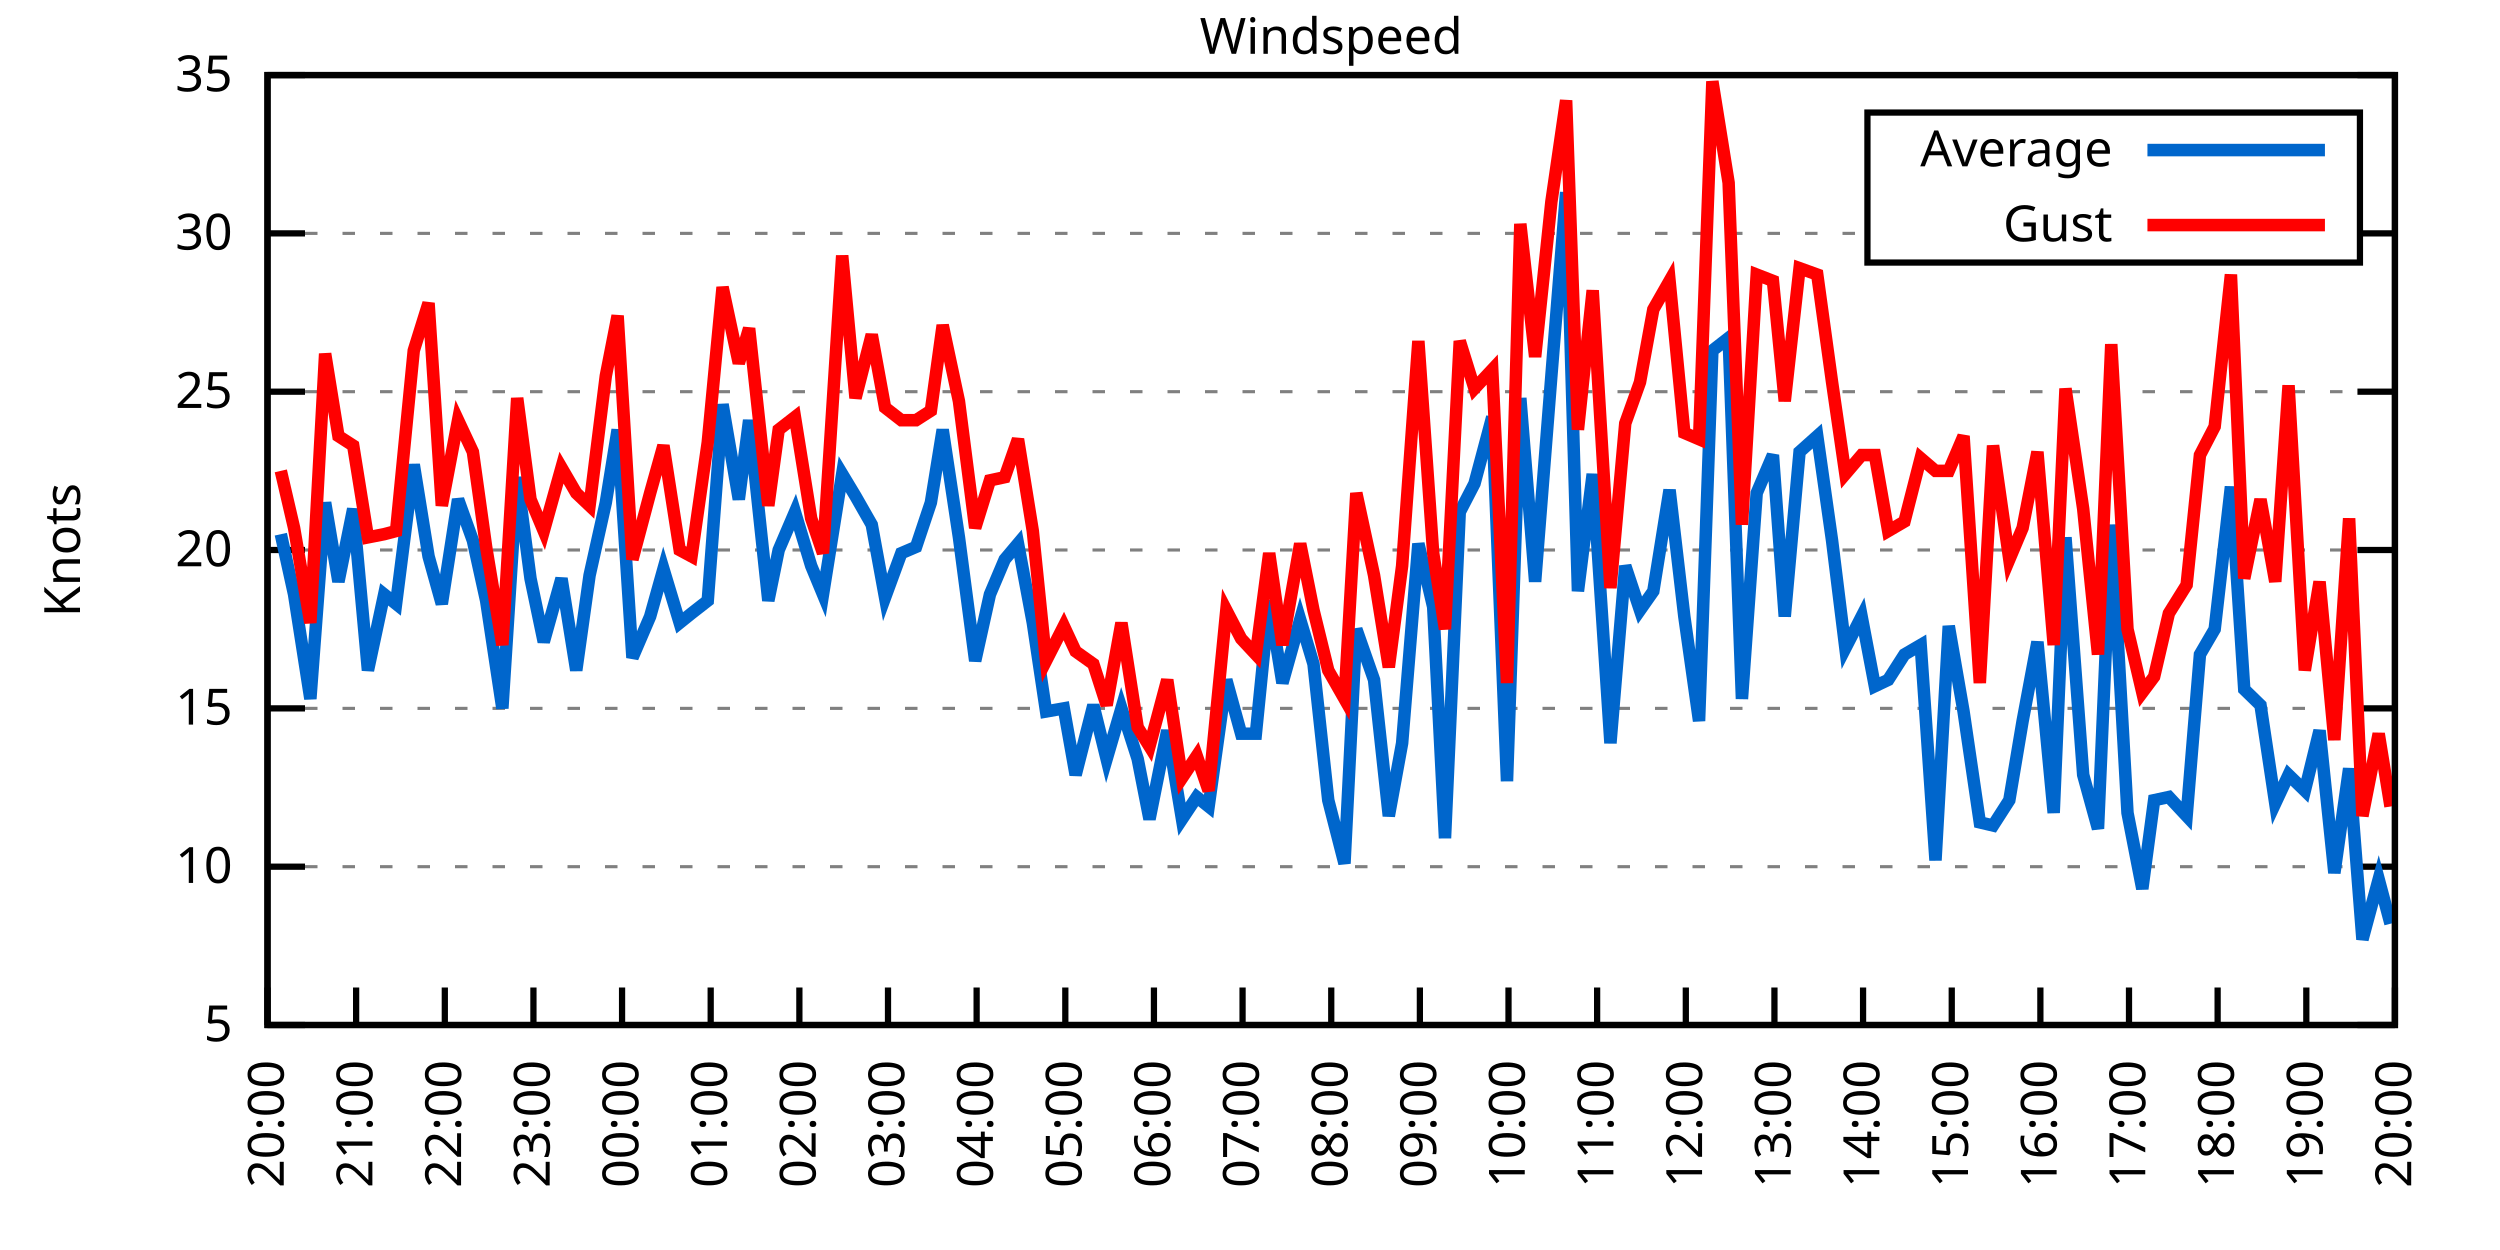
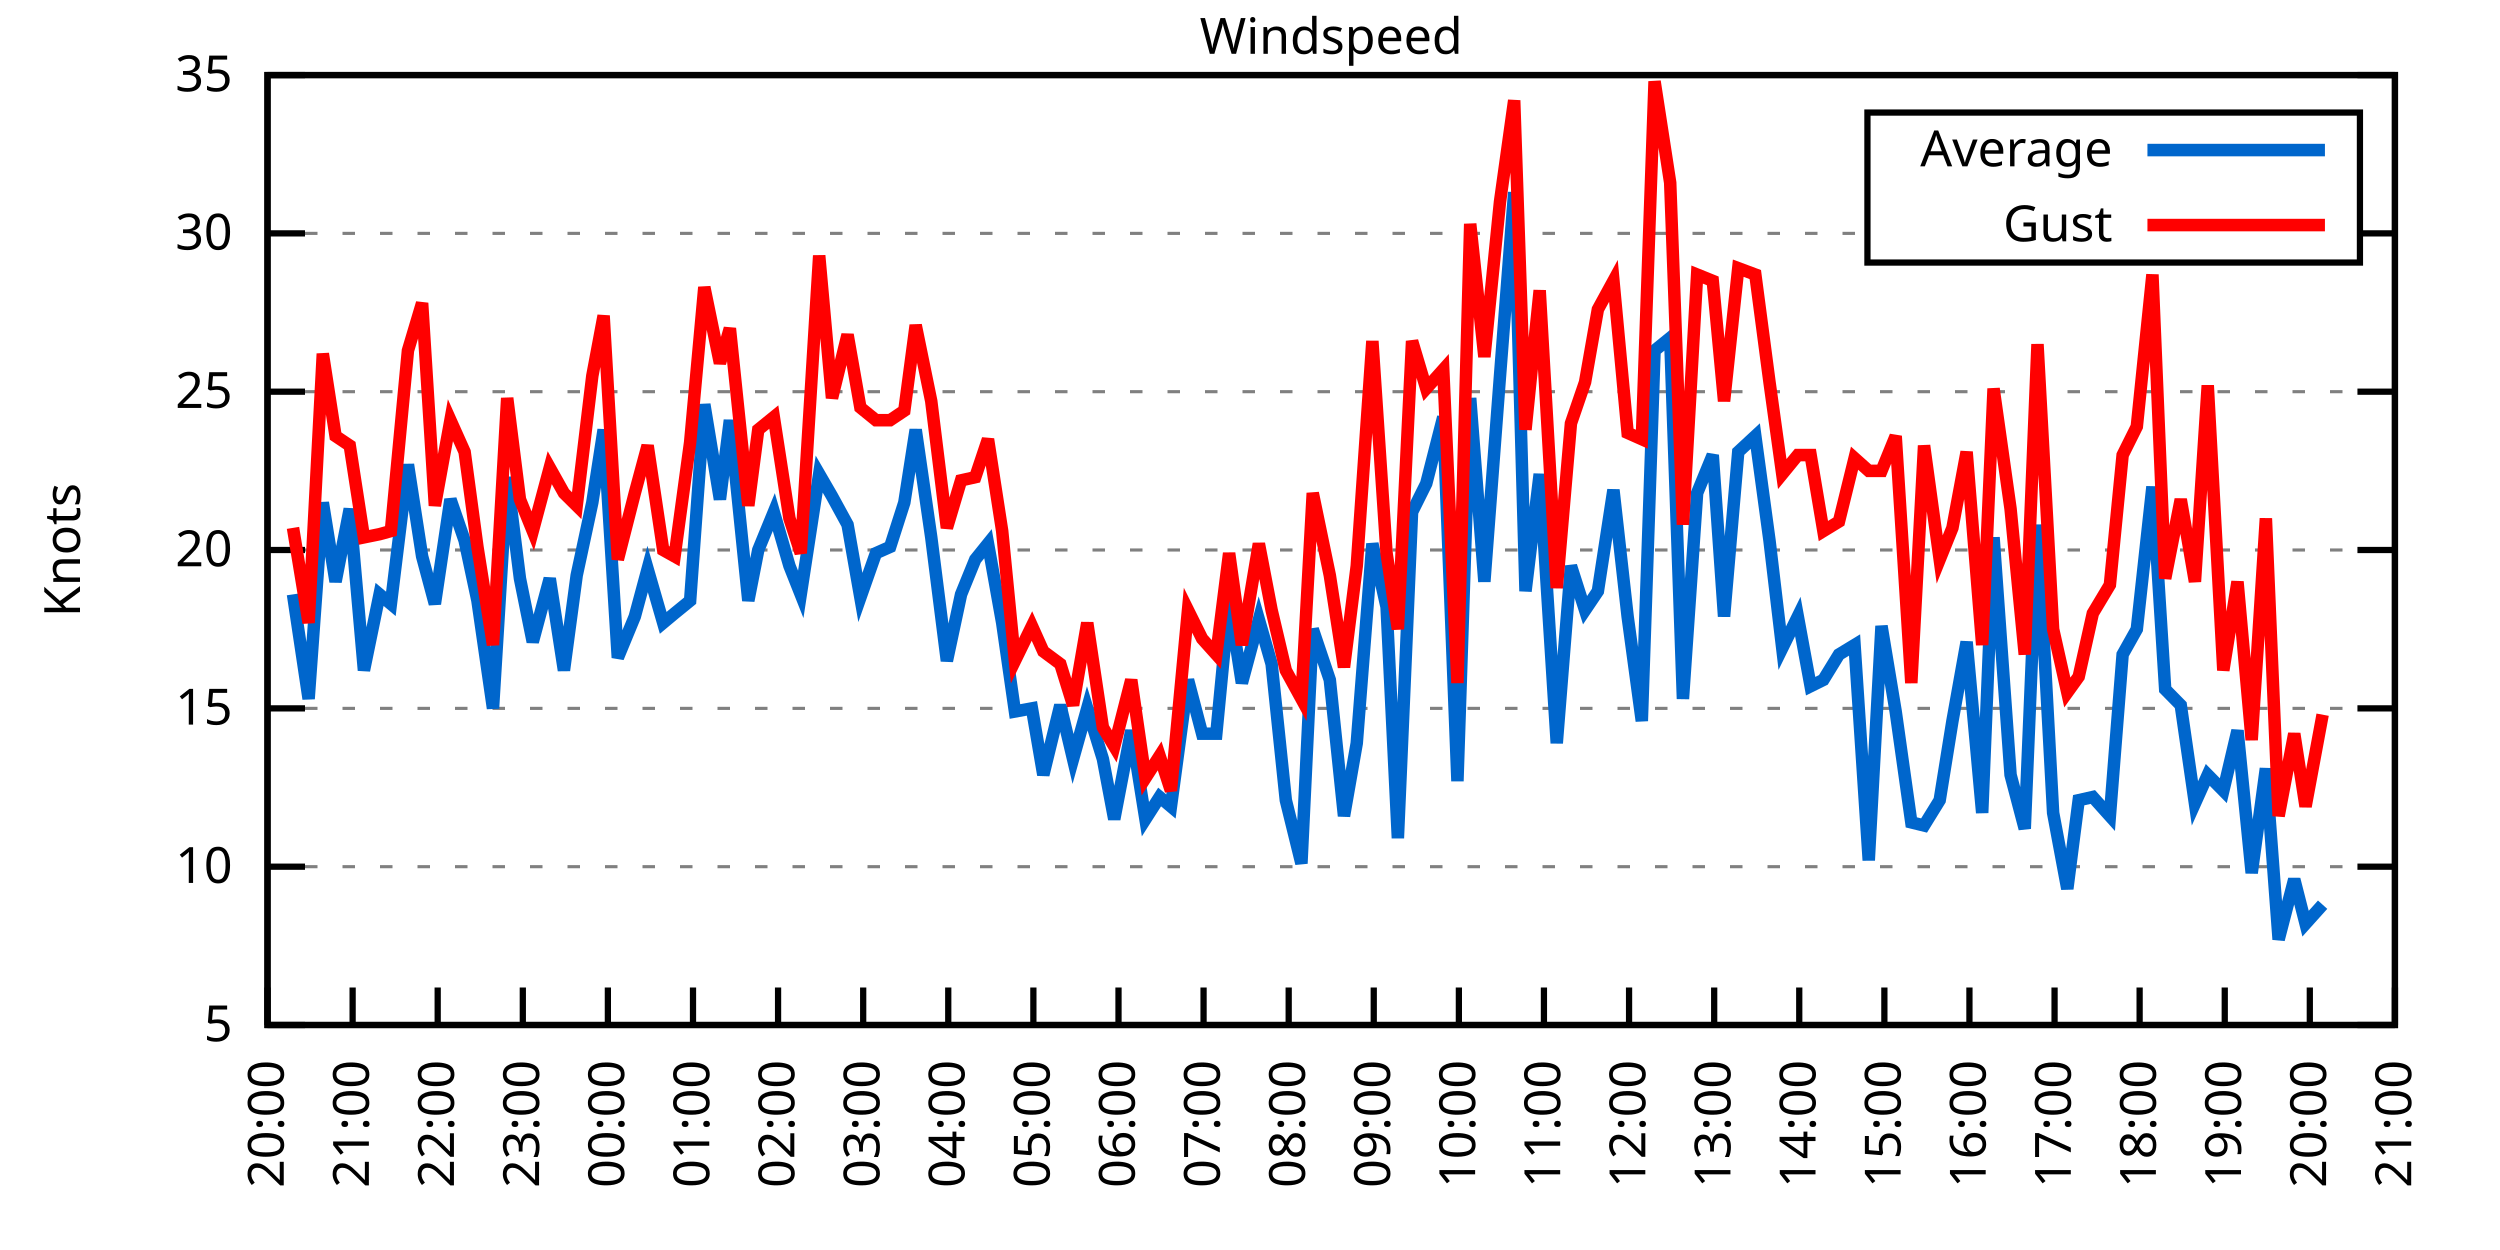
<svg xmlns="http://www.w3.org/2000/svg" xmlns:xlink="http://www.w3.org/1999/xlink" width="400" height="200" viewBox="0 0 400 200">
  <g id="gnuplot_canvas">
    <rect x="0" y="0" width="400" height="200" fill="none" />
    <defs>
      <circle id="gpDot" r="0.5" stroke-width="0.5" stroke="currentColor" />
      <path id="gpPt0" stroke-width="0.333" stroke="currentColor" d="M-1,0 h2 M0,-1 v2" />
      <path id="gpPt1" stroke-width="0.333" stroke="currentColor" d="M-1,-1 L1,1 M1,-1 L-1,1" />
      <path id="gpPt2" stroke-width="0.333" stroke="currentColor" d="M-1,0 L1,0 M0,-1 L0,1 M-1,-1 L1,1 M-1,1 L1,-1" />
      <rect id="gpPt3" stroke-width="0.333" stroke="currentColor" x="-1" y="-1" width="2" height="2" />
      <rect id="gpPt4" stroke-width="0.333" stroke="currentColor" fill="currentColor" x="-1" y="-1" width="2" height="2" />
      <circle id="gpPt5" stroke-width="0.333" stroke="currentColor" cx="0" cy="0" r="1" />
      <use xlink:href="#gpPt5" id="gpPt6" fill="currentColor" stroke="none" />
      <path id="gpPt7" stroke-width="0.333" stroke="currentColor" d="M0,-1.33 L-1.33,0.67 L1.33,0.67 z" />
      <use xlink:href="#gpPt7" id="gpPt8" fill="currentColor" stroke="none" />
      <use xlink:href="#gpPt7" id="gpPt9" stroke="currentColor" transform="rotate(180)" />
      <use xlink:href="#gpPt9" id="gpPt10" fill="currentColor" stroke="none" />
      <use xlink:href="#gpPt3" id="gpPt11" stroke="currentColor" transform="rotate(45)" />
      <use xlink:href="#gpPt11" id="gpPt12" fill="currentColor" stroke="none" />
      <path id="gpPt13" stroke-width="0.333" stroke="currentColor" d="M0,1.330 L1.265,0.411 L0.782,-1.067 L-0.782,-1.076 L-1.265,0.411 z" />
      <use xlink:href="#gpPt13" id="gpPt14" fill="currentColor" stroke="none" />
      <filter id="textbox" filterUnits="objectBoundingBox" x="0" y="0" height="1" width="1">
        <feFlood flood-color="white" flood-opacity="1" result="bgnd" />
        <feComposite in="SourceGraphic" in2="bgnd" operator="atop" />
      </filter>
      <filter id="greybox" filterUnits="objectBoundingBox" x="0" y="0" height="1" width="1">
        <feFlood flood-color="lightgrey" flood-opacity="1" result="grey" />
        <feComposite in="SourceGraphic" in2="grey" operator="atop" />
      </filter>
    </defs>
    <g fill="none" color="white" stroke="currentColor" stroke-width="1.00" stroke-linecap="butt" stroke-linejoin="miter">
</g>
    <g fill="none" color="black" stroke="currentColor" stroke-width="1.00" stroke-linecap="butt" stroke-linejoin="miter">
      <g stroke="none" shape-rendering="crispEdges">
        <polygon fill="rgb(255, 255, 255)" points="42.80,164.00 383.18,164.00 383.18,12.02 42.80,12.02 " />
      </g>
    </g>
    <g fill="none" color="black" stroke="currentColor" stroke-width="1.00" stroke-linecap="butt" stroke-linejoin="miter">
</g>
    <g fill="none" color="black" stroke="black" stroke-width="0.50" stroke-linecap="butt" stroke-linejoin="miter">
</g>
    <g fill="none" color="gray" stroke="currentColor" stroke-width="0.50" stroke-linecap="butt" stroke-linejoin="miter">
      <path stroke="gray" stroke-dasharray="2,4" class="gridline" d="M42.80,164.00 L383.19,164.00  " />
    </g>
    <g fill="none" color="gray" stroke="gray" stroke-width="1.00" stroke-linecap="butt" stroke-linejoin="miter">
</g>
    <g fill="none" color="black" stroke="currentColor" stroke-width="1.00" stroke-linecap="butt" stroke-linejoin="miter">
      <path stroke="black" d="M42.80,164.00 L48.80,164.00 M383.19,164.00 L377.19,164.00  " />
      <g transform="translate(37.20,166.60)" stroke="none" fill="black" font-family="Sans" font-size="8.00" text-anchor="end">
        <text>
          <tspan font-family="Sans"> 5</tspan>
        </text>
      </g>
    </g>
    <g fill="none" color="black" stroke="currentColor" stroke-width="1.00" stroke-linecap="butt" stroke-linejoin="miter">
</g>
    <g fill="none" color="black" stroke="black" stroke-width="0.50" stroke-linecap="butt" stroke-linejoin="miter">
</g>
    <g fill="none" color="gray" stroke="currentColor" stroke-width="0.50" stroke-linecap="butt" stroke-linejoin="miter">
      <path stroke="gray" stroke-dasharray="2,4" class="gridline" d="M42.80,138.67 L383.19,138.67  " />
    </g>
    <g fill="none" color="gray" stroke="gray" stroke-width="1.00" stroke-linecap="butt" stroke-linejoin="miter">
</g>
    <g fill="none" color="black" stroke="currentColor" stroke-width="1.00" stroke-linecap="butt" stroke-linejoin="miter">
      <path stroke="black" d="M42.80,138.67 L48.80,138.67 M383.19,138.67 L377.19,138.67  " />
      <g transform="translate(37.20,141.27)" stroke="none" fill="black" font-family="Sans" font-size="8.00" text-anchor="end">
        <text>
          <tspan font-family="Sans"> 10</tspan>
        </text>
      </g>
    </g>
    <g fill="none" color="black" stroke="currentColor" stroke-width="1.00" stroke-linecap="butt" stroke-linejoin="miter">
</g>
    <g fill="none" color="black" stroke="black" stroke-width="0.50" stroke-linecap="butt" stroke-linejoin="miter">
</g>
    <g fill="none" color="gray" stroke="currentColor" stroke-width="0.50" stroke-linecap="butt" stroke-linejoin="miter">
      <path stroke="gray" stroke-dasharray="2,4" class="gridline" d="M42.80,113.34 L383.19,113.34  " />
    </g>
    <g fill="none" color="gray" stroke="gray" stroke-width="1.00" stroke-linecap="butt" stroke-linejoin="miter">
</g>
    <g fill="none" color="black" stroke="currentColor" stroke-width="1.00" stroke-linecap="butt" stroke-linejoin="miter">
      <path stroke="black" d="M42.80,113.34 L48.80,113.34 M383.19,113.34 L377.19,113.34  " />
      <g transform="translate(37.20,115.94)" stroke="none" fill="black" font-family="Sans" font-size="8.00" text-anchor="end">
        <text>
          <tspan font-family="Sans"> 15</tspan>
        </text>
      </g>
    </g>
    <g fill="none" color="black" stroke="currentColor" stroke-width="1.00" stroke-linecap="butt" stroke-linejoin="miter">
</g>
    <g fill="none" color="black" stroke="black" stroke-width="0.50" stroke-linecap="butt" stroke-linejoin="miter">
</g>
    <g fill="none" color="gray" stroke="currentColor" stroke-width="0.50" stroke-linecap="butt" stroke-linejoin="miter">
      <path stroke="gray" stroke-dasharray="2,4" class="gridline" d="M42.80,88.00 L383.19,88.00  " />
    </g>
    <g fill="none" color="gray" stroke="gray" stroke-width="1.00" stroke-linecap="butt" stroke-linejoin="miter">
</g>
    <g fill="none" color="black" stroke="currentColor" stroke-width="1.00" stroke-linecap="butt" stroke-linejoin="miter">
      <path stroke="black" d="M42.80,88.00 L48.80,88.00 M383.19,88.00 L377.19,88.00  " />
      <g transform="translate(37.20,90.60)" stroke="none" fill="black" font-family="Sans" font-size="8.00" text-anchor="end">
        <text>
          <tspan font-family="Sans"> 20</tspan>
        </text>
      </g>
    </g>
    <g fill="none" color="black" stroke="currentColor" stroke-width="1.00" stroke-linecap="butt" stroke-linejoin="miter">
</g>
    <g fill="none" color="black" stroke="black" stroke-width="0.50" stroke-linecap="butt" stroke-linejoin="miter">
</g>
    <g fill="none" color="gray" stroke="currentColor" stroke-width="0.50" stroke-linecap="butt" stroke-linejoin="miter">
      <path stroke="gray" stroke-dasharray="2,4" class="gridline" d="M42.80,62.67 L383.19,62.67  " />
    </g>
    <g fill="none" color="gray" stroke="gray" stroke-width="1.00" stroke-linecap="butt" stroke-linejoin="miter">
</g>
    <g fill="none" color="black" stroke="currentColor" stroke-width="1.00" stroke-linecap="butt" stroke-linejoin="miter">
      <path stroke="black" d="M42.80,62.67 L48.80,62.67 M383.19,62.67 L377.19,62.67  " />
      <g transform="translate(37.20,65.27)" stroke="none" fill="black" font-family="Sans" font-size="8.00" text-anchor="end">
        <text>
          <tspan font-family="Sans"> 25</tspan>
        </text>
      </g>
    </g>
    <g fill="none" color="black" stroke="currentColor" stroke-width="1.00" stroke-linecap="butt" stroke-linejoin="miter">
</g>
    <g fill="none" color="black" stroke="black" stroke-width="0.50" stroke-linecap="butt" stroke-linejoin="miter">
</g>
    <g fill="none" color="gray" stroke="currentColor" stroke-width="0.50" stroke-linecap="butt" stroke-linejoin="miter">
      <path stroke="gray" stroke-dasharray="2,4" class="gridline" d="M42.80,37.34 L298.79,37.34 M377.59,37.34 L383.19,37.34  " />
    </g>
    <g fill="none" color="gray" stroke="gray" stroke-width="1.00" stroke-linecap="butt" stroke-linejoin="miter">
</g>
    <g fill="none" color="black" stroke="currentColor" stroke-width="1.00" stroke-linecap="butt" stroke-linejoin="miter">
      <path stroke="black" d="M42.80,37.34 L48.80,37.34 M383.19,37.34 L377.19,37.34  " />
      <g transform="translate(37.20,39.94)" stroke="none" fill="black" font-family="Sans" font-size="8.00" text-anchor="end">
        <text>
          <tspan font-family="Sans"> 30</tspan>
        </text>
      </g>
    </g>
    <g fill="none" color="black" stroke="currentColor" stroke-width="1.00" stroke-linecap="butt" stroke-linejoin="miter">
</g>
    <g fill="none" color="black" stroke="black" stroke-width="0.50" stroke-linecap="butt" stroke-linejoin="miter">
</g>
    <g fill="none" color="gray" stroke="currentColor" stroke-width="0.50" stroke-linecap="butt" stroke-linejoin="miter">
      <path stroke="gray" stroke-dasharray="2,4" class="gridline" d="M42.80,12.01 L383.19,12.01  " />
    </g>
    <g fill="none" color="gray" stroke="gray" stroke-width="1.00" stroke-linecap="butt" stroke-linejoin="miter">
</g>
    <g fill="none" color="black" stroke="currentColor" stroke-width="1.00" stroke-linecap="butt" stroke-linejoin="miter">
      <path stroke="black" d="M42.80,12.01 L48.80,12.01 M383.19,12.01 L377.19,12.01  " />
      <g transform="translate(37.20,14.61)" stroke="none" fill="black" font-family="Sans" font-size="8.00" text-anchor="end">
        <text>
          <tspan font-family="Sans"> 35</tspan>
        </text>
      </g>
    </g>
    <g fill="none" color="black" stroke="currentColor" stroke-width="1.00" stroke-linecap="butt" stroke-linejoin="miter">
      <path stroke="black" d="M42.80,164.00 L42.80,158.00  " />
      <g transform="translate(45.40,169.60) rotate(270.00)" stroke="none" fill="black" font-family="Sans" font-size="8.00" text-anchor="end">
        <text>
          <tspan font-family="Sans">20:00</tspan>
        </text>
      </g>
    </g>
    <g fill="none" color="black" stroke="currentColor" stroke-width="1.00" stroke-linecap="butt" stroke-linejoin="miter">
-       <path stroke="black" d="M56.98,164.00 L56.98,158.00  " />
-       <g transform="translate(59.58,169.60) rotate(270.00)" stroke="none" fill="black" font-family="Sans" font-size="8.00" text-anchor="end">
+       <path stroke="black" d="M56.42,164.00 L56.42,158.00  " />
+       <g transform="translate(59.02,169.60) rotate(270.00)" stroke="none" fill="black" font-family="Sans" font-size="8.00" text-anchor="end">
        <text>
          <tspan font-family="Sans">21:00</tspan>
        </text>
      </g>
    </g>
    <g fill="none" color="black" stroke="currentColor" stroke-width="1.00" stroke-linecap="butt" stroke-linejoin="miter">
-       <path stroke="black" d="M71.17,164.00 L71.17,158.00  " />
-       <g transform="translate(73.77,169.60) rotate(270.00)" stroke="none" fill="black" font-family="Sans" font-size="8.00" text-anchor="end">
+       <path stroke="black" d="M70.03,164.00 L70.03,158.00  " />
+       <g transform="translate(72.63,169.60) rotate(270.00)" stroke="none" fill="black" font-family="Sans" font-size="8.00" text-anchor="end">
        <text>
          <tspan font-family="Sans">22:00</tspan>
        </text>
      </g>
    </g>
    <g fill="none" color="black" stroke="currentColor" stroke-width="1.00" stroke-linecap="butt" stroke-linejoin="miter">
-       <path stroke="black" d="M85.35,164.00 L85.35,158.00  " />
-       <g transform="translate(87.95,169.60) rotate(270.00)" stroke="none" fill="black" font-family="Sans" font-size="8.00" text-anchor="end">
+       <path stroke="black" d="M83.65,164.00 L83.65,158.00  " />
+       <g transform="translate(86.25,169.60) rotate(270.00)" stroke="none" fill="black" font-family="Sans" font-size="8.00" text-anchor="end">
        <text>
          <tspan font-family="Sans">23:00</tspan>
        </text>
      </g>
    </g>
    <g fill="none" color="black" stroke="currentColor" stroke-width="1.00" stroke-linecap="butt" stroke-linejoin="miter">
-       <path stroke="black" d="M99.53,164.00 L99.53,158.00  " />
-       <g transform="translate(102.13,169.60) rotate(270.00)" stroke="none" fill="black" font-family="Sans" font-size="8.00" text-anchor="end">
+       <path stroke="black" d="M97.26,164.00 L97.26,158.00  " />
+       <g transform="translate(99.86,169.60) rotate(270.00)" stroke="none" fill="black" font-family="Sans" font-size="8.00" text-anchor="end">
        <text>
          <tspan font-family="Sans">00:00</tspan>
        </text>
      </g>
    </g>
    <g fill="none" color="black" stroke="currentColor" stroke-width="1.00" stroke-linecap="butt" stroke-linejoin="miter">
-       <path stroke="black" d="M113.71,164.00 L113.71,158.00  " />
-       <g transform="translate(116.31,169.60) rotate(270.00)" stroke="none" fill="black" font-family="Sans" font-size="8.00" text-anchor="end">
+       <path stroke="black" d="M110.88,164.00 L110.88,158.00  " />
+       <g transform="translate(113.48,169.60) rotate(270.00)" stroke="none" fill="black" font-family="Sans" font-size="8.00" text-anchor="end">
        <text>
          <tspan font-family="Sans">01:00</tspan>
        </text>
      </g>
    </g>
    <g fill="none" color="black" stroke="currentColor" stroke-width="1.00" stroke-linecap="butt" stroke-linejoin="miter">
-       <path stroke="black" d="M127.90,164.00 L127.90,158.00  " />
-       <g transform="translate(130.50,169.60) rotate(270.00)" stroke="none" fill="black" font-family="Sans" font-size="8.00" text-anchor="end">
+       <path stroke="black" d="M124.49,164.00 L124.49,158.00  " />
+       <g transform="translate(127.09,169.60) rotate(270.00)" stroke="none" fill="black" font-family="Sans" font-size="8.00" text-anchor="end">
        <text>
          <tspan font-family="Sans">02:00</tspan>
        </text>
      </g>
    </g>
    <g fill="none" color="black" stroke="currentColor" stroke-width="1.00" stroke-linecap="butt" stroke-linejoin="miter">
-       <path stroke="black" d="M142.08,164.00 L142.08,158.00  " />
-       <g transform="translate(144.68,169.60) rotate(270.00)" stroke="none" fill="black" font-family="Sans" font-size="8.00" text-anchor="end">
+       <path stroke="black" d="M138.11,164.00 L138.11,158.00  " />
+       <g transform="translate(140.71,169.60) rotate(270.00)" stroke="none" fill="black" font-family="Sans" font-size="8.00" text-anchor="end">
        <text>
          <tspan font-family="Sans">03:00</tspan>
        </text>
      </g>
    </g>
    <g fill="none" color="black" stroke="currentColor" stroke-width="1.00" stroke-linecap="butt" stroke-linejoin="miter">
-       <path stroke="black" d="M156.26,164.00 L156.26,158.00  " />
-       <g transform="translate(158.86,169.60) rotate(270.00)" stroke="none" fill="black" font-family="Sans" font-size="8.00" text-anchor="end">
+       <path stroke="black" d="M151.72,164.00 L151.72,158.00  " />
+       <g transform="translate(154.32,169.60) rotate(270.00)" stroke="none" fill="black" font-family="Sans" font-size="8.00" text-anchor="end">
        <text>
          <tspan font-family="Sans">04:00</tspan>
        </text>
      </g>
    </g>
    <g fill="none" color="black" stroke="currentColor" stroke-width="1.00" stroke-linecap="butt" stroke-linejoin="miter">
-       <path stroke="black" d="M170.45,164.00 L170.45,158.00  " />
-       <g transform="translate(173.05,169.60) rotate(270.00)" stroke="none" fill="black" font-family="Sans" font-size="8.00" text-anchor="end">
+       <path stroke="black" d="M165.34,164.00 L165.34,158.00  " />
+       <g transform="translate(167.94,169.60) rotate(270.00)" stroke="none" fill="black" font-family="Sans" font-size="8.00" text-anchor="end">
        <text>
          <tspan font-family="Sans">05:00</tspan>
        </text>
      </g>
    </g>
    <g fill="none" color="black" stroke="currentColor" stroke-width="1.00" stroke-linecap="butt" stroke-linejoin="miter">
-       <path stroke="black" d="M184.63,164.00 L184.63,158.00  " />
-       <g transform="translate(187.23,169.60) rotate(270.00)" stroke="none" fill="black" font-family="Sans" font-size="8.00" text-anchor="end">
+       <path stroke="black" d="M178.96,164.00 L178.96,158.00  " />
+       <g transform="translate(181.56,169.60) rotate(270.00)" stroke="none" fill="black" font-family="Sans" font-size="8.00" text-anchor="end">
        <text>
          <tspan font-family="Sans">06:00</tspan>
        </text>
      </g>
    </g>
    <g fill="none" color="black" stroke="currentColor" stroke-width="1.00" stroke-linecap="butt" stroke-linejoin="miter">
-       <path stroke="black" d="M198.81,164.00 L198.81,158.00  " />
-       <g transform="translate(201.41,169.60) rotate(270.00)" stroke="none" fill="black" font-family="Sans" font-size="8.00" text-anchor="end">
+       <path stroke="black" d="M192.57,164.00 L192.57,158.00  " />
+       <g transform="translate(195.17,169.60) rotate(270.00)" stroke="none" fill="black" font-family="Sans" font-size="8.00" text-anchor="end">
        <text>
          <tspan font-family="Sans">07:00</tspan>
        </text>
      </g>
    </g>
    <g fill="none" color="black" stroke="currentColor" stroke-width="1.00" stroke-linecap="butt" stroke-linejoin="miter">
-       <path stroke="black" d="M213.00,164.00 L213.00,158.00  " />
-       <g transform="translate(215.60,169.60) rotate(270.00)" stroke="none" fill="black" font-family="Sans" font-size="8.00" text-anchor="end">
+       <path stroke="black" d="M206.19,164.00 L206.19,158.00  " />
+       <g transform="translate(208.79,169.60) rotate(270.00)" stroke="none" fill="black" font-family="Sans" font-size="8.00" text-anchor="end">
        <text>
          <tspan font-family="Sans">08:00</tspan>
        </text>
      </g>
    </g>
    <g fill="none" color="black" stroke="currentColor" stroke-width="1.00" stroke-linecap="butt" stroke-linejoin="miter">
-       <path stroke="black" d="M227.18,164.00 L227.18,158.00  " />
-       <g transform="translate(229.78,169.60) rotate(270.00)" stroke="none" fill="black" font-family="Sans" font-size="8.00" text-anchor="end">
+       <path stroke="black" d="M219.80,164.00 L219.80,158.00  " />
+       <g transform="translate(222.40,169.60) rotate(270.00)" stroke="none" fill="black" font-family="Sans" font-size="8.00" text-anchor="end">
        <text>
          <tspan font-family="Sans">09:00</tspan>
        </text>
      </g>
    </g>
    <g fill="none" color="black" stroke="currentColor" stroke-width="1.00" stroke-linecap="butt" stroke-linejoin="miter">
-       <path stroke="black" d="M241.36,164.00 L241.36,158.00  " />
-       <g transform="translate(243.96,169.60) rotate(270.00)" stroke="none" fill="black" font-family="Sans" font-size="8.00" text-anchor="end">
+       <path stroke="black" d="M233.42,164.00 L233.42,158.00  " />
+       <g transform="translate(236.02,169.60) rotate(270.00)" stroke="none" fill="black" font-family="Sans" font-size="8.00" text-anchor="end">
        <text>
          <tspan font-family="Sans">10:00</tspan>
        </text>
      </g>
    </g>
    <g fill="none" color="black" stroke="currentColor" stroke-width="1.00" stroke-linecap="butt" stroke-linejoin="miter">
-       <path stroke="black" d="M255.54,164.00 L255.54,158.00  " />
-       <g transform="translate(258.14,169.60) rotate(270.00)" stroke="none" fill="black" font-family="Sans" font-size="8.00" text-anchor="end">
+       <path stroke="black" d="M247.03,164.00 L247.03,158.00  " />
+       <g transform="translate(249.63,169.60) rotate(270.00)" stroke="none" fill="black" font-family="Sans" font-size="8.00" text-anchor="end">
        <text>
          <tspan font-family="Sans">11:00</tspan>
        </text>
      </g>
    </g>
    <g fill="none" color="black" stroke="currentColor" stroke-width="1.00" stroke-linecap="butt" stroke-linejoin="miter">
-       <path stroke="black" d="M269.73,164.00 L269.73,158.00  " />
-       <g transform="translate(272.33,169.60) rotate(270.00)" stroke="none" fill="black" font-family="Sans" font-size="8.00" text-anchor="end">
+       <path stroke="black" d="M260.65,164.00 L260.65,158.00  " />
+       <g transform="translate(263.25,169.60) rotate(270.00)" stroke="none" fill="black" font-family="Sans" font-size="8.00" text-anchor="end">
        <text>
          <tspan font-family="Sans">12:00</tspan>
        </text>
      </g>
    </g>
    <g fill="none" color="black" stroke="currentColor" stroke-width="1.00" stroke-linecap="butt" stroke-linejoin="miter">
-       <path stroke="black" d="M283.91,164.00 L283.91,158.00  " />
-       <g transform="translate(286.51,169.60) rotate(270.00)" stroke="none" fill="black" font-family="Sans" font-size="8.00" text-anchor="end">
+       <path stroke="black" d="M274.27,164.00 L274.27,158.00  " />
+       <g transform="translate(276.87,169.60) rotate(270.00)" stroke="none" fill="black" font-family="Sans" font-size="8.00" text-anchor="end">
        <text>
          <tspan font-family="Sans">13:00</tspan>
        </text>
      </g>
    </g>
    <g fill="none" color="black" stroke="currentColor" stroke-width="1.00" stroke-linecap="butt" stroke-linejoin="miter">
-       <path stroke="black" d="M298.09,164.00 L298.09,158.00  " />
-       <g transform="translate(300.69,169.60) rotate(270.00)" stroke="none" fill="black" font-family="Sans" font-size="8.00" text-anchor="end">
+       <path stroke="black" d="M287.88,164.00 L287.88,158.00  " />
+       <g transform="translate(290.48,169.60) rotate(270.00)" stroke="none" fill="black" font-family="Sans" font-size="8.00" text-anchor="end">
        <text>
          <tspan font-family="Sans">14:00</tspan>
        </text>
      </g>
    </g>
    <g fill="none" color="black" stroke="currentColor" stroke-width="1.00" stroke-linecap="butt" stroke-linejoin="miter">
-       <path stroke="black" d="M312.28,164.00 L312.28,158.00  " />
-       <g transform="translate(314.88,169.60) rotate(270.00)" stroke="none" fill="black" font-family="Sans" font-size="8.00" text-anchor="end">
+       <path stroke="black" d="M301.50,164.00 L301.50,158.00  " />
+       <g transform="translate(304.10,169.60) rotate(270.00)" stroke="none" fill="black" font-family="Sans" font-size="8.00" text-anchor="end">
        <text>
          <tspan font-family="Sans">15:00</tspan>
        </text>
      </g>
    </g>
    <g fill="none" color="black" stroke="currentColor" stroke-width="1.00" stroke-linecap="butt" stroke-linejoin="miter">
-       <path stroke="black" d="M326.46,164.00 L326.46,158.00  " />
-       <g transform="translate(329.06,169.60) rotate(270.00)" stroke="none" fill="black" font-family="Sans" font-size="8.00" text-anchor="end">
+       <path stroke="black" d="M315.11,164.00 L315.11,158.00  " />
+       <g transform="translate(317.71,169.60) rotate(270.00)" stroke="none" fill="black" font-family="Sans" font-size="8.00" text-anchor="end">
        <text>
          <tspan font-family="Sans">16:00</tspan>
        </text>
      </g>
    </g>
    <g fill="none" color="black" stroke="currentColor" stroke-width="1.00" stroke-linecap="butt" stroke-linejoin="miter">
-       <path stroke="black" d="M340.64,164.00 L340.64,158.00  " />
-       <g transform="translate(343.24,169.60) rotate(270.00)" stroke="none" fill="black" font-family="Sans" font-size="8.00" text-anchor="end">
+       <path stroke="black" d="M328.73,164.00 L328.73,158.00  " />
+       <g transform="translate(331.33,169.60) rotate(270.00)" stroke="none" fill="black" font-family="Sans" font-size="8.00" text-anchor="end">
        <text>
          <tspan font-family="Sans">17:00</tspan>
        </text>
      </g>
    </g>
    <g fill="none" color="black" stroke="currentColor" stroke-width="1.00" stroke-linecap="butt" stroke-linejoin="miter">
-       <path stroke="black" d="M354.82,164.00 L354.82,158.00  " />
-       <g transform="translate(357.42,169.60) rotate(270.00)" stroke="none" fill="black" font-family="Sans" font-size="8.00" text-anchor="end">
+       <path stroke="black" d="M342.34,164.00 L342.34,158.00  " />
+       <g transform="translate(344.94,169.60) rotate(270.00)" stroke="none" fill="black" font-family="Sans" font-size="8.00" text-anchor="end">
        <text>
          <tspan font-family="Sans">18:00</tspan>
        </text>
      </g>
    </g>
    <g fill="none" color="black" stroke="currentColor" stroke-width="1.00" stroke-linecap="butt" stroke-linejoin="miter">
-       <path stroke="black" d="M369.01,164.00 L369.01,158.00  " />
-       <g transform="translate(371.61,169.60) rotate(270.00)" stroke="none" fill="black" font-family="Sans" font-size="8.00" text-anchor="end">
+       <path stroke="black" d="M355.96,164.00 L355.96,158.00  " />
+       <g transform="translate(358.56,169.60) rotate(270.00)" stroke="none" fill="black" font-family="Sans" font-size="8.00" text-anchor="end">
        <text>
          <tspan font-family="Sans">19:00</tspan>
+         </text>
+       </g>
+     </g>
+     <g fill="none" color="black" stroke="currentColor" stroke-width="1.00" stroke-linecap="butt" stroke-linejoin="miter">
+       <path stroke="black" d="M369.57,164.00 L369.57,158.00  " />
+       <g transform="translate(372.17,169.60) rotate(270.00)" stroke="none" fill="black" font-family="Sans" font-size="8.00" text-anchor="end">
+         <text>
+           <tspan font-family="Sans">20:00</tspan>
        </text>
      </g>
    </g>
    <g fill="none" color="black" stroke="currentColor" stroke-width="1.00" stroke-linecap="butt" stroke-linejoin="miter">
      <path stroke="black" d="M383.19,164.00 L383.19,158.00  " />
      <g transform="translate(385.79,169.60) rotate(270.00)" stroke="none" fill="black" font-family="Sans" font-size="8.00" text-anchor="end">
        <text>
-           <tspan font-family="Sans">20:00</tspan>
+           <tspan font-family="Sans">21:00</tspan>
        </text>
      </g>
    </g>
    <g fill="none" color="black" stroke="currentColor" stroke-width="1.00" stroke-linecap="butt" stroke-linejoin="miter">
</g>
    <g fill="none" color="black" stroke="currentColor" stroke-width="1.00" stroke-linecap="butt" stroke-linejoin="miter">
      <path stroke="black" d="M42.80,12.01 L42.80,164.00 L383.19,164.00 L383.19,12.01 L42.80,12.01 Z  " />
    </g>
    <g fill="none" color="black" stroke="currentColor" stroke-width="1.00" stroke-linecap="butt" stroke-linejoin="miter">
</g>
    <g fill="none" color="black" stroke="currentColor" stroke-width="1.00" stroke-linecap="butt" stroke-linejoin="miter">
      <path stroke="black" d="M298.79,42.01 L298.79,18.01 L377.59,18.01 L377.59,42.01 L298.79,42.01 Z  " />
    </g>
    <g id="Windspeed_plot_1">
      <g fill="none" color="white" stroke="black" stroke-width="2.00" stroke-linecap="butt" stroke-linejoin="miter">
</g>
      <g fill="none" color="black" stroke="currentColor" stroke-width="2.00" stroke-linecap="butt" stroke-linejoin="miter">
        <g transform="translate(337.99,26.61)" stroke="none" fill="black" font-family="Sans" font-size="8.00" text-anchor="end">
          <text>
            <tspan font-family="Sans">Average</tspan>
          </text>
        </g>
      </g>
      <g fill="none" color="black" stroke="currentColor" stroke-width="2.00" stroke-linecap="butt" stroke-linejoin="miter">
-         <path stroke="rgb(  0, 102, 204)" d="M343.59,24.01 L371.99,24.01 M44.93,85.47 L47.05,95.10 L49.66,111.82 L52.02,80.41 L54.15,93.07 L56.51,81.42   L58.87,107.26 L61.47,95.10 L63.37,96.62 L66.20,74.33 L68.57,89.02 L70.69,96.62 L73.29,79.90 L75.66,86.49   L77.78,96.11 L80.38,113.34 L82.75,76.35 L84.88,92.56 L87.00,102.70 L89.84,92.56 L92.20,107.26 L94.33,92.06   L96.93,80.41 L98.82,68.75 L101.19,105.23 L104.02,98.64 L106.15,91.04 L108.75,99.66 L110.64,98.14 L113.24,96.11   L115.61,64.70 L118.21,79.90 L119.86,67.23 L122.93,96.11 L124.59,88.00 L127.19,81.93 L129.79,90.54 L131.68,95.10   L134.75,75.85 L136.88,79.39 L139.48,83.95 L141.61,95.60 L144.21,88.51 L146.57,87.50 L148.94,80.41 L150.83,68.75   L153.43,85.98 L156.03,105.74 L158.39,95.10 L160.75,89.52 L162.88,86.99 L165.25,99.66 L167.37,113.84 L170.21,113.34   L172.10,123.98 L174.94,112.83 L177.06,121.44 L179.43,113.34 L182.03,121.44 L183.92,131.07 L186.76,116.88 L189.12,131.07   L191.48,127.52 L193.38,129.04 L196.21,108.78 L198.58,117.39 L200.94,117.39 L203.07,96.11 L205.19,109.28 L208.03,99.15   L210.16,106.24 L212.52,128.03 L215.12,138.16 L217.01,100.67 L219.85,108.78 L222.21,130.56 L224.34,118.91 L226.94,86.99   L229.31,97.12 L231.20,134.11 L233.56,81.93 L235.92,77.37 L238.76,66.73 L241.12,124.99 L243.25,63.69 L245.62,93.07   L248.22,60.14 L250.58,30.76 L252.47,94.59 L254.83,75.85 L257.67,118.91 L260.04,90.54 L262.40,97.63 L264.53,94.59   L267.13,78.38 L269.49,98.64 L271.85,115.36 L273.98,56.09 L276.58,54.06 L278.71,111.82 L281.07,78.89 L283.67,72.81   L285.56,98.64 L287.93,72.30 L290.76,69.77 L293.13,86.49 L295.26,103.71 L297.86,98.64 L299.98,109.79 L302.11,108.78   L304.71,104.72 L307.31,103.20 L309.68,137.66 L311.80,100.16 L314.17,113.84 L316.77,131.58 L318.89,132.08 L321.49,128.03   L323.62,115.36 L325.99,102.70 L328.59,130.06 L330.48,85.98 L333.31,123.98 L335.68,132.59 L337.80,83.95 L340.40,130.06   L342.77,142.21 L344.66,128.03 L347.02,127.52 L349.86,130.56 L351.99,104.72 L354.35,100.67 L356.95,77.87 L359.08,110.30   L361.68,112.83 L364.04,128.54 L366.17,123.98 L368.77,126.51 L371.13,116.88 L373.50,139.68 L375.86,122.96 L377.99,150.32   L380.59,140.69 L382.48,147.79  " />
+         <path stroke="rgb(  0, 102, 204)" d="M343.59,24.01 L371.99,24.01 M46.88,95.10 L49.38,111.82 L51.65,80.41 L53.69,93.07 L55.96,81.42 L58.23,107.26   L60.73,95.10 L62.54,96.62 L65.27,74.33 L67.54,89.02 L69.58,96.62 L72.07,79.90 L74.34,86.49 L76.39,96.11   L78.88,113.34 L81.15,76.35 L83.19,92.56 L85.24,102.70 L87.96,92.56 L90.23,107.26 L92.27,92.06 L94.77,80.41   L96.58,68.75 L98.85,105.23 L101.57,98.64 L103.62,91.04 L106.11,99.66 L107.93,98.14 L110.42,96.11 L112.69,64.70   L115.19,79.90 L116.78,67.23 L119.73,96.11 L121.32,88.00 L123.81,81.93 L126.31,90.54 L128.12,95.10 L131.07,75.85   L133.12,79.39 L135.61,83.95 L137.66,95.60 L140.15,88.51 L142.42,87.50 L144.69,80.41 L146.51,68.75 L149.00,85.98   L151.50,105.74 L153.77,95.10 L156.04,89.52 L158.08,86.99 L160.35,99.66 L162.39,113.84 L165.11,113.34 L166.93,123.98   L169.65,112.83 L171.69,121.44 L173.96,113.34 L176.46,121.44 L178.28,131.07 L181.00,116.88 L183.27,131.07 L185.54,127.52   L187.35,129.04 L190.08,108.78 L192.34,117.39 L194.61,117.39 L196.66,96.11 L198.70,109.28 L201.42,99.15 L203.46,106.24   L205.73,128.03 L208.23,138.16 L210.04,100.67 L212.77,108.78 L215.04,130.56 L217.08,118.91 L219.58,86.99 L221.85,97.12   L223.66,134.11 L225.93,81.93 L228.20,77.37 L230.92,66.73 L233.19,124.99 L235.23,63.69 L237.50,93.07 L240.00,60.14   L242.27,30.76 L244.08,94.59 L246.35,75.85 L249.08,118.91 L251.35,90.54 L253.61,97.63 L255.66,94.59 L258.15,78.38   L260.42,98.64 L262.69,115.36 L264.73,56.09 L267.23,54.06 L269.27,111.82 L271.54,78.89 L274.04,72.81 L275.85,98.64   L278.12,72.30 L280.85,69.77 L283.12,86.49 L285.16,103.71 L287.65,98.64 L289.70,109.79 L291.74,108.78 L294.23,104.72   L296.73,103.20 L299.00,137.66 L301.04,100.16 L303.31,113.84 L305.81,131.58 L307.85,132.08 L310.35,128.03 L312.39,115.36   L314.66,102.70 L317.15,130.06 L318.97,85.98 L321.69,123.98 L323.96,132.59 L326.00,83.95 L328.50,130.06 L330.77,142.21   L332.59,128.03 L334.85,127.52 L337.58,130.56 L339.62,104.72 L341.89,100.67 L344.39,77.87 L346.43,110.30 L348.92,112.83   L351.19,128.54 L353.24,123.98 L355.73,126.51 L358.00,116.88 L360.27,139.68 L362.54,122.96 L364.58,150.32 L367.08,140.69   L368.89,147.79 L371.62,144.75  " />
      </g>
    </g>
    <g id="Windspeed_plot_2">
      <g fill="none" color="black" stroke="currentColor" stroke-width="2.00" stroke-linecap="butt" stroke-linejoin="miter">
        <g transform="translate(337.99,38.61)" stroke="none" fill="black" font-family="Sans" font-size="8.00" text-anchor="end">
          <text>
            <tspan font-family="Sans">Gust</tspan>
          </text>
        </g>
      </g>
      <g fill="none" color="black" stroke="currentColor" stroke-width="2.00" stroke-linecap="butt" stroke-linejoin="miter">
-         <path stroke="rgb(255,   0,   0)" d="M343.59,36.01 L371.99,36.01 M44.93,75.34 L47.05,84.46 L49.66,99.66 L52.02,56.59 L54.15,69.77 L56.51,71.29   L58.87,85.98 L61.47,85.47 L63.37,84.97 L66.20,56.09 L68.57,48.49 L70.69,80.91 L73.29,67.23 L75.66,72.30   L77.78,87.50 L80.38,103.20 L82.75,63.69 L84.88,79.90 L87.00,84.97 L89.84,74.83 L92.20,78.89 L94.33,80.91   L96.93,60.14 L98.82,50.51 L101.19,89.52 L104.02,78.89 L106.15,71.29 L108.75,88.00 L110.64,89.02 L113.24,70.78   L115.61,45.95 L118.21,58.11 L119.86,52.54 L122.93,80.91 L124.59,68.75 L127.19,66.73 L129.79,82.94 L131.68,88.51   L134.75,40.89 L136.88,63.69 L139.48,53.55 L141.61,65.21 L144.21,67.23 L146.57,67.23 L148.94,65.71 L150.83,52.03   L153.43,64.19 L156.03,84.46 L158.39,76.86 L160.75,76.35 L162.88,70.27 L165.25,84.97 L167.37,105.74 L170.21,100.16   L172.10,104.22 L174.94,106.24 L177.06,112.83 L179.43,99.66 L182.03,116.38 L183.92,119.42 L186.76,108.78 L189.12,124.48   L191.48,120.94 L193.38,126.51 L196.21,97.63 L198.58,102.19 L200.94,104.72 L203.07,88.51 L205.19,103.20 L208.03,86.99   L210.16,97.63 L212.52,107.26 L215.12,111.82 L217.01,78.89 L219.85,92.06 L222.21,106.75 L224.34,90.54 L226.94,54.57   L229.31,88.51 L231.20,100.67 L233.56,54.57 L235.92,62.17 L238.76,59.13 L241.12,109.28 L243.25,35.82 L245.62,57.10   L248.22,32.28 L250.58,16.06 L252.47,68.75 L254.83,46.46 L257.67,94.08 L260.04,67.74 L262.40,61.15 L264.53,49.50   L267.13,44.94 L269.49,69.26 L271.85,70.27 L273.98,13.02 L276.58,29.24 L278.71,83.95 L281.07,43.93 L283.67,44.94   L285.56,64.19 L287.93,42.91 L290.76,43.93 L293.13,61.15 L295.26,75.85 L297.86,72.81 L299.98,72.81 L302.11,84.97   L304.71,83.45 L307.31,73.31 L309.68,75.34 L311.80,75.34 L314.17,69.77 L316.77,109.28 L318.89,71.29 L321.49,89.52   L323.62,84.46 L325.99,72.30 L328.59,103.20 L330.48,62.17 L333.31,81.42 L335.68,104.72 L337.80,55.07 L340.40,100.67   L342.77,110.80 L344.66,108.27 L347.02,98.14 L349.86,93.58 L351.99,72.81 L354.35,68.25 L356.95,43.93 L359.08,92.56   L361.68,79.90 L364.04,93.07 L366.17,61.66 L368.77,107.26 L371.13,93.07 L373.50,118.40 L375.86,82.94 L377.99,130.56   L380.59,117.39 L382.48,129.04  " />
+         <path stroke="rgb(255,   0,   0)" d="M343.59,36.01 L371.99,36.01 M46.88,84.46 L49.38,99.66 L51.65,56.59 L53.69,69.77 L55.96,71.29 L58.23,85.98   L60.73,85.47 L62.54,84.97 L65.27,56.09 L67.54,48.49 L69.58,80.91 L72.07,67.23 L74.34,72.30 L76.39,87.50   L78.88,103.20 L81.15,63.69 L83.19,79.90 L85.24,84.97 L87.96,74.83 L90.23,78.89 L92.27,80.91 L94.77,60.14   L96.58,50.51 L98.85,89.52 L101.57,78.89 L103.62,71.29 L106.11,88.00 L107.93,89.02 L110.42,70.78 L112.69,45.95   L115.19,58.11 L116.78,52.54 L119.73,80.91 L121.32,68.75 L123.81,66.73 L126.31,82.94 L128.12,88.51 L131.07,40.89   L133.12,63.69 L135.61,53.55 L137.66,65.21 L140.15,67.23 L142.42,67.23 L144.69,65.71 L146.51,52.03 L149.00,64.19   L151.50,84.46 L153.77,76.86 L156.04,76.35 L158.08,70.27 L160.35,84.97 L162.39,105.74 L165.11,100.16 L166.93,104.22   L169.65,106.24 L171.69,112.83 L173.96,99.66 L176.46,116.38 L178.28,119.42 L181.00,108.78 L183.27,124.48 L185.54,120.94   L187.35,126.51 L190.08,97.63 L192.34,102.19 L194.61,104.72 L196.66,88.51 L198.70,103.20 L201.42,86.99 L203.46,97.63   L205.73,107.26 L208.23,111.82 L210.04,78.89 L212.77,92.06 L215.04,106.75 L217.08,90.54 L219.58,54.57 L221.85,88.51   L223.66,100.67 L225.93,54.57 L228.20,62.17 L230.92,59.13 L233.19,109.28 L235.23,35.82 L237.50,57.10 L240.00,32.28   L242.27,16.06 L244.08,68.75 L246.35,46.46 L249.08,94.08 L251.35,67.74 L253.61,61.15 L255.66,49.50 L258.15,44.94   L260.42,69.26 L262.69,70.27 L264.73,13.02 L267.23,29.24 L269.27,83.95 L271.54,43.93 L274.04,44.94 L275.85,64.19   L278.12,42.91 L280.85,43.93 L283.12,61.15 L285.16,75.85 L287.65,72.81 L289.70,72.81 L291.74,84.97 L294.23,83.45   L296.73,73.31 L299.00,75.34 L301.04,75.34 L303.31,69.77 L305.81,109.28 L307.85,71.29 L310.35,89.52 L312.39,84.46   L314.66,72.30 L317.15,103.20 L318.97,62.17 L321.69,81.42 L323.96,104.72 L326.00,55.07 L328.50,100.67 L330.77,110.80   L332.59,108.27 L334.85,98.14 L337.58,93.58 L339.62,72.81 L341.89,68.25 L344.39,43.93 L346.43,92.56 L348.92,79.90   L351.19,93.07 L353.24,61.66 L355.73,107.26 L358.00,93.07 L360.27,118.40 L362.54,82.94 L364.58,130.56 L367.08,117.39   L368.89,129.04 L371.62,114.35  " />
      </g>
    </g>
    <g fill="none" color="black" stroke="currentColor" stroke-width="2.00" stroke-linecap="butt" stroke-linejoin="miter">
</g>
    <g fill="none" color="black" stroke="black" stroke-width="1.00" stroke-linecap="butt" stroke-linejoin="miter">
</g>
    <g fill="none" color="black" stroke="currentColor" stroke-width="1.00" stroke-linecap="butt" stroke-linejoin="miter">
      <path stroke="black" d="M42.80,12.01 L42.80,164.00 L383.19,164.00 L383.19,12.01 L42.80,12.01 Z  " />
      <g transform="translate(12.80,88.01) rotate(270.00)" stroke="none" fill="black" font-family="Sans" font-size="8.00" text-anchor="middle">
        <text>
          <tspan font-family="Sans">Knots</tspan>
        </text>
      </g>
    </g>
    <g fill="none" color="black" stroke="currentColor" stroke-width="1.00" stroke-linecap="butt" stroke-linejoin="miter">
</g>
    <g fill="none" color="black" stroke="currentColor" stroke-width="1.00" stroke-linecap="butt" stroke-linejoin="miter">
      <g transform="translate(212.99,8.61)" stroke="none" fill="black" font-family="Sans" font-size="8.00" text-anchor="middle">
        <text>
          <tspan font-family="Sans">Windspeed</tspan>
        </text>
      </g>
    </g>
    <g fill="none" color="black" stroke="currentColor" stroke-width="1.00" stroke-linecap="butt" stroke-linejoin="miter">
</g>
  </g>
</svg>
